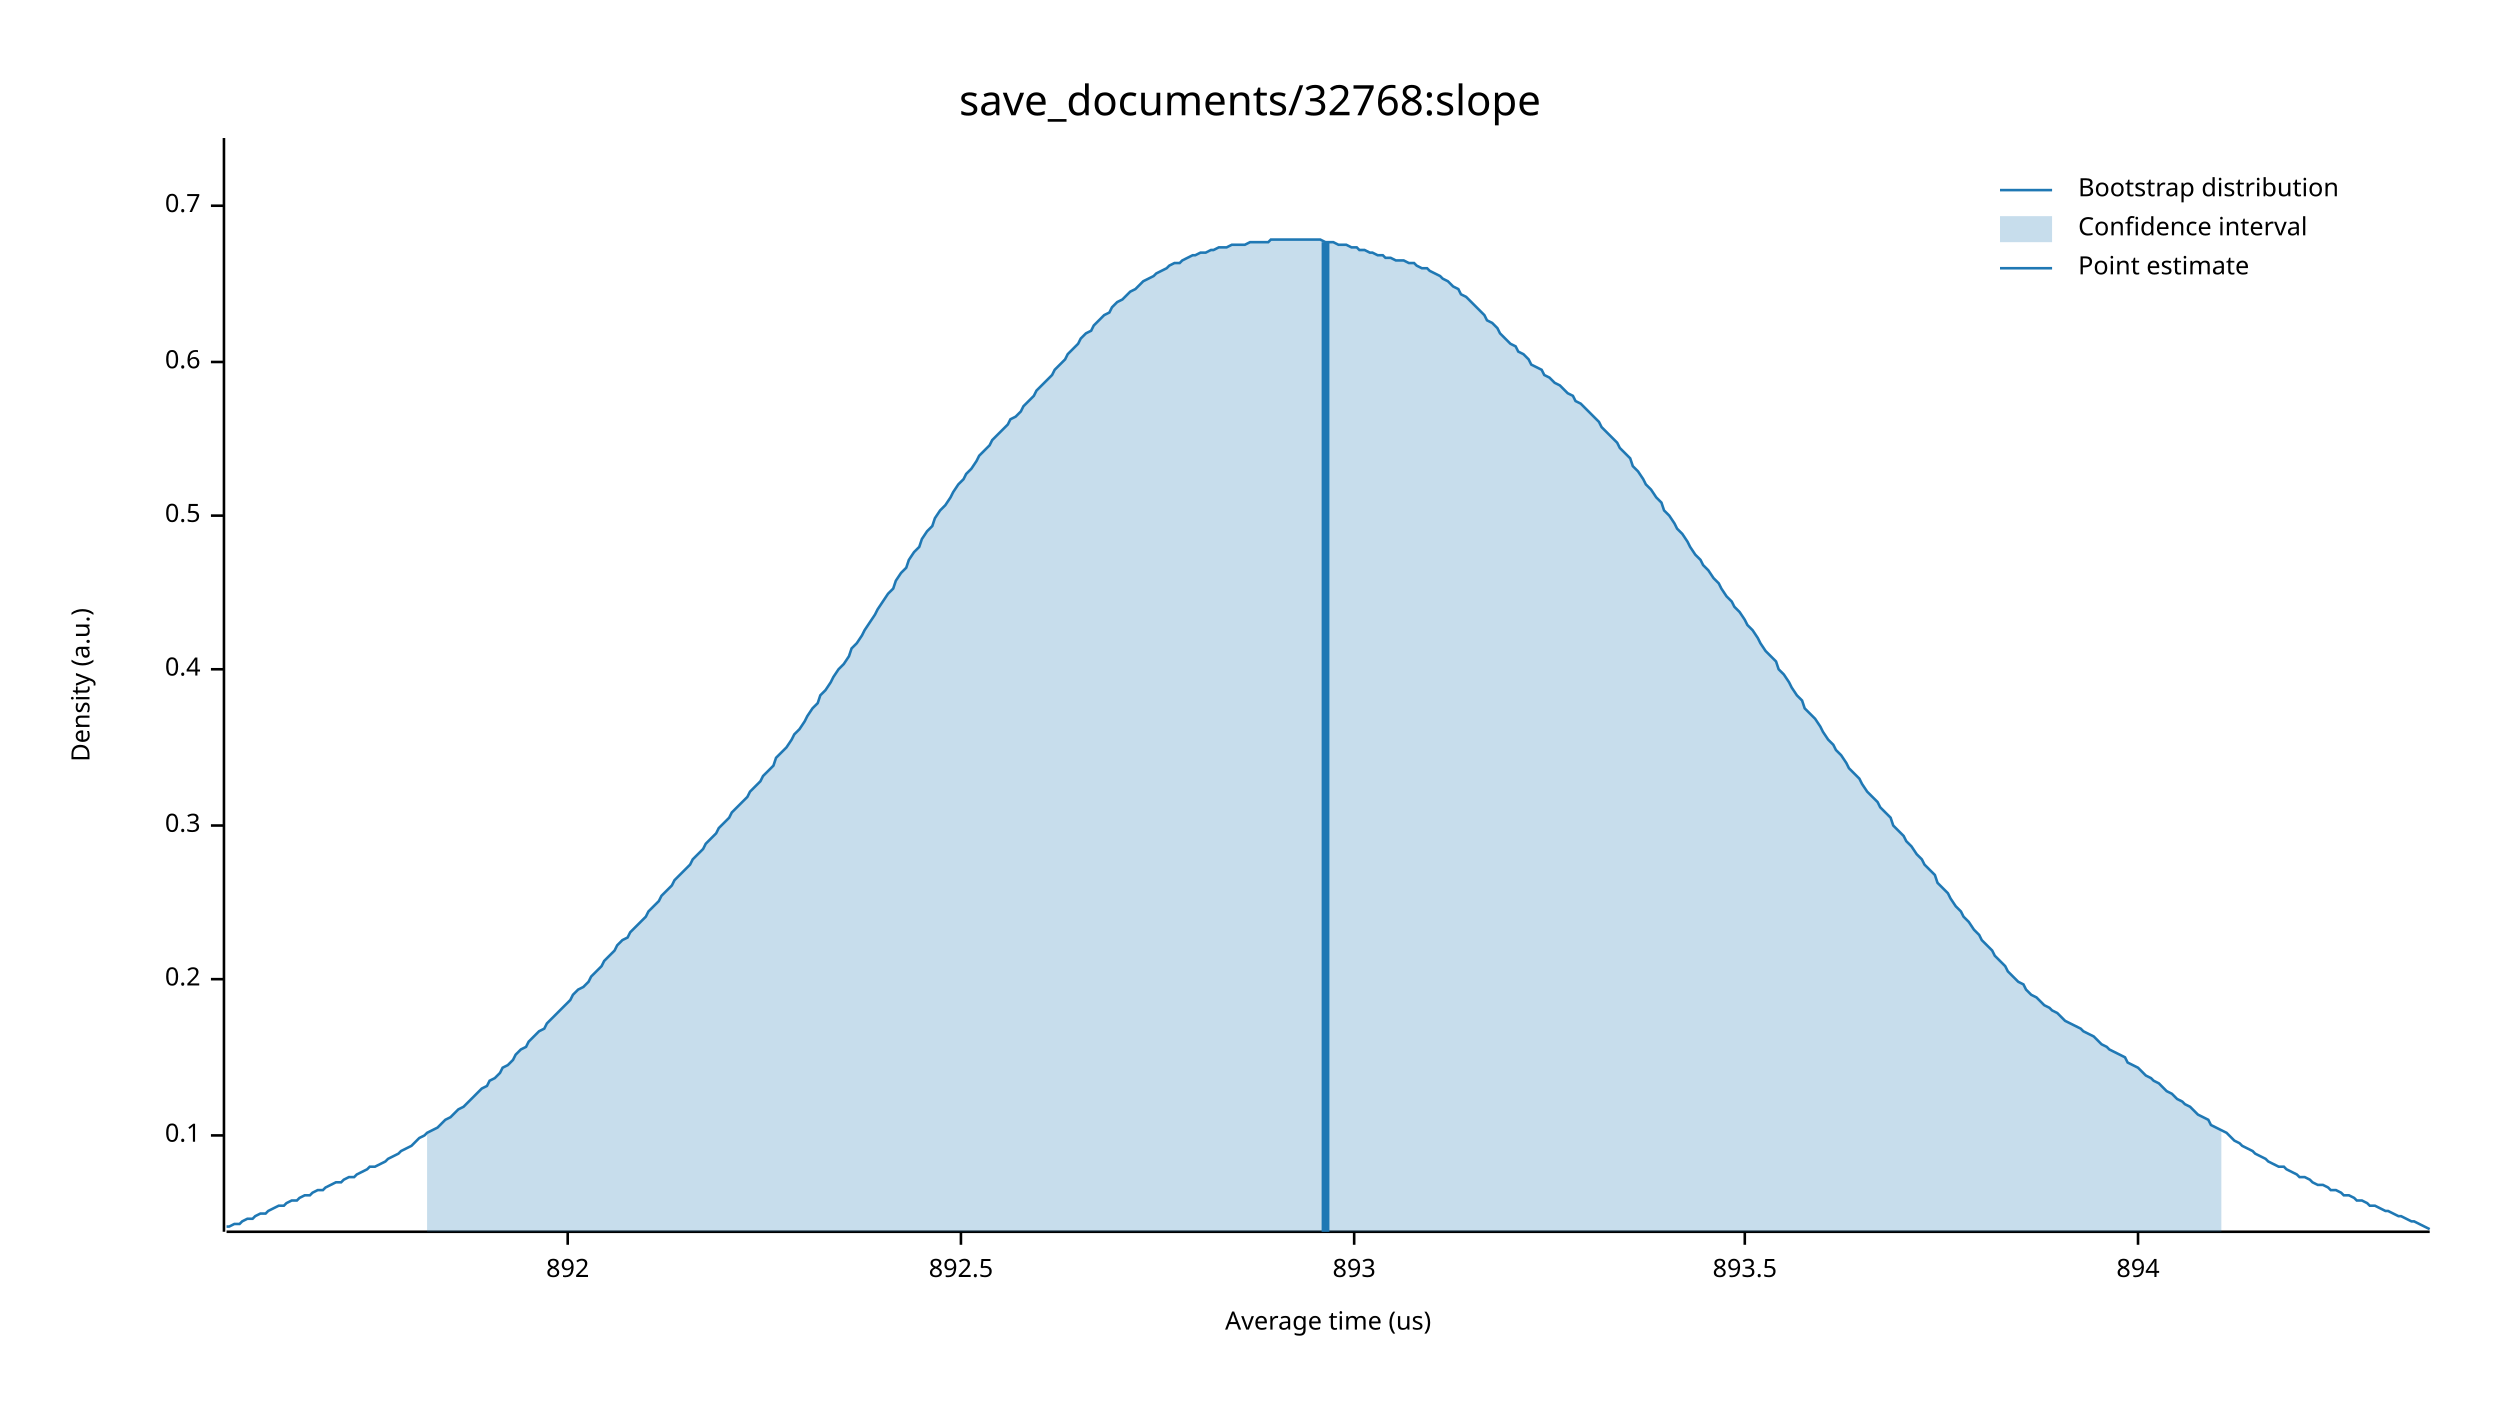
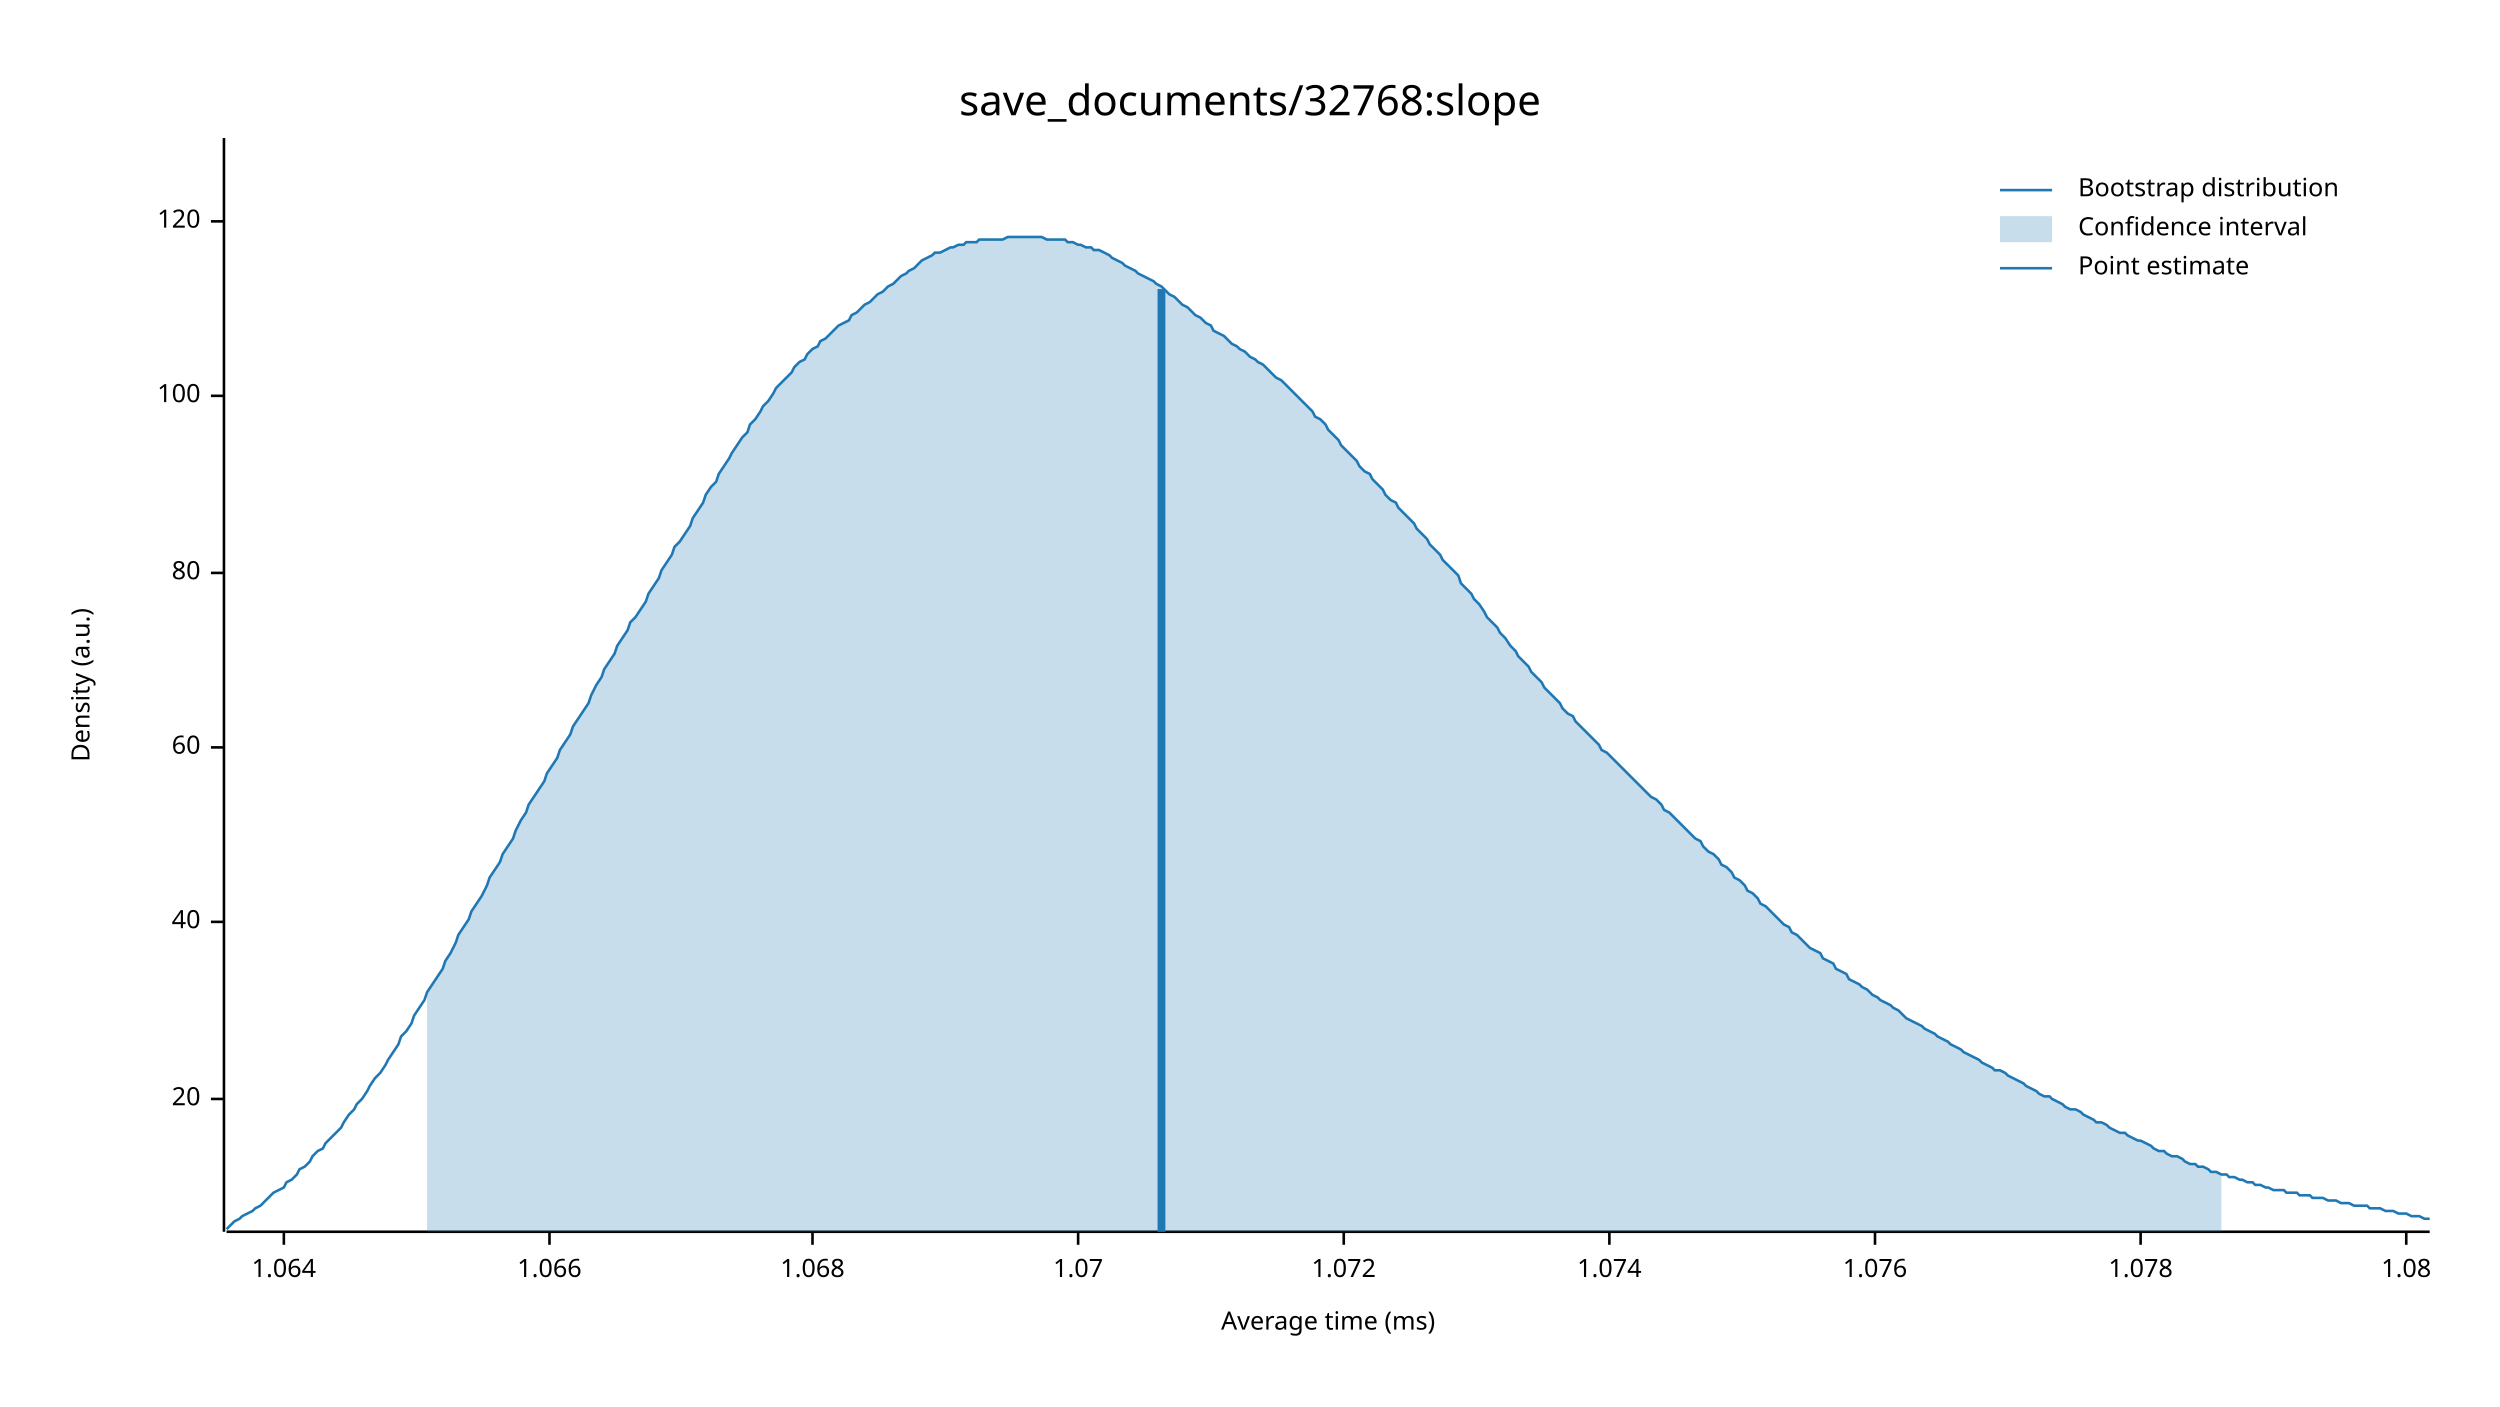
<svg xmlns="http://www.w3.org/2000/svg" width="960" height="540" viewBox="0 0 960 540">
  <text x="480" y="32" dy="0.76em" text-anchor="middle" font-family="sans-serif" font-size="16.129" opacity="1" fill="#000000">
save_documents/32768:slope
</text>
  <text x="27" y="263" dy="0.76em" text-anchor="middle" font-family="sans-serif" font-size="9.677" opacity="1" fill="#000000" transform="rotate(270, 27, 263)">
Density (a.u.)
</text>
  <text x="510" y="513" dy="-0.5ex" text-anchor="middle" font-family="sans-serif" font-size="9.677" opacity="1" fill="#000000">
- Average time (us)
+ Average time (ms)
</text>
  <polyline fill="none" opacity="1" stroke="#000000" stroke-width="1" points="86,53 86,473 " />
-   <text x="77" y="436" dy="0.5ex" text-anchor="end" font-family="sans-serif" font-size="9.677" opacity="1" fill="#000000">
- 0.1
+   <text x="77" y="422" dy="0.5ex" text-anchor="end" font-family="sans-serif" font-size="9.677" opacity="1" fill="#000000">
+ 20
</text>
-   <polyline fill="none" opacity="1" stroke="#000000" stroke-width="1" points="81,436 86,436 " />
-   <text x="77" y="376" dy="0.5ex" text-anchor="end" font-family="sans-serif" font-size="9.677" opacity="1" fill="#000000">
- 0.2
+   <polyline fill="none" opacity="1" stroke="#000000" stroke-width="1" points="81,422 86,422 " />
+   <text x="77" y="354" dy="0.5ex" text-anchor="end" font-family="sans-serif" font-size="9.677" opacity="1" fill="#000000">
+ 40
</text>
-   <polyline fill="none" opacity="1" stroke="#000000" stroke-width="1" points="81,376 86,376 " />
-   <text x="77" y="317" dy="0.5ex" text-anchor="end" font-family="sans-serif" font-size="9.677" opacity="1" fill="#000000">
- 0.3
+   <polyline fill="none" opacity="1" stroke="#000000" stroke-width="1" points="81,354 86,354 " />
+   <text x="77" y="287" dy="0.5ex" text-anchor="end" font-family="sans-serif" font-size="9.677" opacity="1" fill="#000000">
+ 60
</text>
-   <polyline fill="none" opacity="1" stroke="#000000" stroke-width="1" points="81,317 86,317 " />
-   <text x="77" y="257" dy="0.5ex" text-anchor="end" font-family="sans-serif" font-size="9.677" opacity="1" fill="#000000">
- 0.4
+   <polyline fill="none" opacity="1" stroke="#000000" stroke-width="1" points="81,287 86,287 " />
+   <text x="77" y="220" dy="0.5ex" text-anchor="end" font-family="sans-serif" font-size="9.677" opacity="1" fill="#000000">
+ 80
</text>
-   <polyline fill="none" opacity="1" stroke="#000000" stroke-width="1" points="81,257 86,257 " />
-   <text x="77" y="198" dy="0.5ex" text-anchor="end" font-family="sans-serif" font-size="9.677" opacity="1" fill="#000000">
- 0.5
+   <polyline fill="none" opacity="1" stroke="#000000" stroke-width="1" points="81,220 86,220 " />
+   <text x="77" y="152" dy="0.5ex" text-anchor="end" font-family="sans-serif" font-size="9.677" opacity="1" fill="#000000">
+ 100
</text>
-   <polyline fill="none" opacity="1" stroke="#000000" stroke-width="1" points="81,198 86,198 " />
-   <text x="77" y="139" dy="0.5ex" text-anchor="end" font-family="sans-serif" font-size="9.677" opacity="1" fill="#000000">
- 0.6
+   <polyline fill="none" opacity="1" stroke="#000000" stroke-width="1" points="81,152 86,152 " />
+   <text x="77" y="85" dy="0.5ex" text-anchor="end" font-family="sans-serif" font-size="9.677" opacity="1" fill="#000000">
+ 120
</text>
-   <polyline fill="none" opacity="1" stroke="#000000" stroke-width="1" points="81,139 86,139 " />
-   <text x="77" y="79" dy="0.5ex" text-anchor="end" font-family="sans-serif" font-size="9.677" opacity="1" fill="#000000">
- 0.7
+   <polyline fill="none" opacity="1" stroke="#000000" stroke-width="1" points="81,85 86,85 " />
+   <polyline fill="none" opacity="1" stroke="#000000" stroke-width="1" points="87,473 933,473 " />
+   <text x="109" y="483" dy="0.76em" text-anchor="middle" font-family="sans-serif" font-size="9.677" opacity="1" fill="#000000">
+ 1.064
</text>
-   <polyline fill="none" opacity="1" stroke="#000000" stroke-width="1" points="81,79 86,79 " />
-   <polyline fill="none" opacity="1" stroke="#000000" stroke-width="1" points="87,473 933,473 " />
-   <text x="218" y="483" dy="0.76em" text-anchor="middle" font-family="sans-serif" font-size="9.677" opacity="1" fill="#000000">
- 892
+   <polyline fill="none" opacity="1" stroke="#000000" stroke-width="1" points="109,473 109,478 " />
+   <text x="211" y="483" dy="0.76em" text-anchor="middle" font-family="sans-serif" font-size="9.677" opacity="1" fill="#000000">
+ 1.066
</text>
-   <polyline fill="none" opacity="1" stroke="#000000" stroke-width="1" points="218,473 218,478 " />
-   <text x="369" y="483" dy="0.76em" text-anchor="middle" font-family="sans-serif" font-size="9.677" opacity="1" fill="#000000">
- 892.5
+   <polyline fill="none" opacity="1" stroke="#000000" stroke-width="1" points="211,473 211,478 " />
+   <text x="312" y="483" dy="0.76em" text-anchor="middle" font-family="sans-serif" font-size="9.677" opacity="1" fill="#000000">
+ 1.068
</text>
-   <polyline fill="none" opacity="1" stroke="#000000" stroke-width="1" points="369,473 369,478 " />
-   <text x="520" y="483" dy="0.76em" text-anchor="middle" font-family="sans-serif" font-size="9.677" opacity="1" fill="#000000">
- 893
+   <polyline fill="none" opacity="1" stroke="#000000" stroke-width="1" points="312,473 312,478 " />
+   <text x="414" y="483" dy="0.76em" text-anchor="middle" font-family="sans-serif" font-size="9.677" opacity="1" fill="#000000">
+ 1.07
</text>
-   <polyline fill="none" opacity="1" stroke="#000000" stroke-width="1" points="520,473 520,478 " />
-   <text x="670" y="483" dy="0.76em" text-anchor="middle" font-family="sans-serif" font-size="9.677" opacity="1" fill="#000000">
- 893.5
+   <polyline fill="none" opacity="1" stroke="#000000" stroke-width="1" points="414,473 414,478 " />
+   <text x="516" y="483" dy="0.76em" text-anchor="middle" font-family="sans-serif" font-size="9.677" opacity="1" fill="#000000">
+ 1.072
</text>
-   <polyline fill="none" opacity="1" stroke="#000000" stroke-width="1" points="670,473 670,478 " />
-   <text x="821" y="483" dy="0.76em" text-anchor="middle" font-family="sans-serif" font-size="9.677" opacity="1" fill="#000000">
- 894
+   <polyline fill="none" opacity="1" stroke="#000000" stroke-width="1" points="516,473 516,478 " />
+   <text x="618" y="483" dy="0.76em" text-anchor="middle" font-family="sans-serif" font-size="9.677" opacity="1" fill="#000000">
+ 1.074
</text>
-   <polyline fill="none" opacity="1" stroke="#000000" stroke-width="1" points="821,473 821,478 " />
-   <polyline fill="none" opacity="1" stroke="#1F78B4" stroke-width="1" points="87,471 88,471 90,470 92,470 93,469 95,468 97,468 98,467 100,466 102,466 103,465 105,464 107,463 109,463 110,462 112,461 114,461 115,460 117,459 119,459 120,458 122,457 124,457 125,456 127,455 129,454 131,454 132,453 134,452 136,452 137,451 139,450 141,449 142,448 144,448 146,447 148,446 149,445 151,444 153,443 154,442 156,441 158,440 159,439 161,437 163,436 164,435 166,434 168,433 170,431 171,430 173,429 175,427 176,426 178,425 180,423 181,422 183,420 185,418 187,417 188,415 190,414 192,412 193,410 195,409 197,407 198,405 200,403 202,402 203,400 205,398 207,396 209,395 210,393 212,391 214,389 215,388 217,386 219,384 220,382 222,380 224,379 226,377 227,375 229,373 231,371 232,369 234,367 236,365 237,363 239,361 241,360 242,358 244,356 246,354 248,352 249,350 251,348 253,346 254,344 256,342 258,340 259,338 261,336 263,334 265,332 266,330 268,328 270,326 271,324 273,322 275,320 276,318 278,316 280,314 281,312 283,310 285,308 287,306 288,304 290,302 292,300 293,298 295,296 297,294 298,291 300,289 302,287 304,284 305,282 307,280 309,277 310,275 312,272 314,270 315,267 317,265 319,262 320,260 322,257 324,255 326,252 327,249 329,247 331,244 332,242 334,239 336,236 337,234 339,231 341,228 343,226 344,223 346,220 348,218 349,215 351,212 353,210 354,207 356,204 358,202 359,199 361,196 363,194 365,191 366,189 368,186 370,184 371,182 373,180 375,177 376,175 378,173 380,171 381,169 383,167 385,165 387,163 388,161 390,160 392,158 393,156 395,154 397,152 398,150 400,148 402,146 404,144 405,142 407,140 409,138 410,136 412,134 414,132 415,130 417,128 419,127 420,125 422,123 424,121 426,120 427,118 429,116 431,115 432,114 434,112 436,111 437,110 439,108 441,107 443,106 444,105 446,104 448,103 449,102 451,101 453,101 454,100 456,99 458,98 459,98 461,97 463,97 465,96 466,96 468,95 470,95 471,95 473,94 475,94 476,94 478,94 480,93 482,93 483,93 485,93 487,93 488,92 490,92 492,92 493,92 495,92 497,92 498,92 500,92 502,92 504,92 505,92 507,92 509,93 510,93 512,93 514,94 515,94 517,94 519,95 521,95 522,96 524,96 526,97 527,97 529,98 531,98 532,99 534,99 536,100 537,100 539,100 541,101 543,101 544,102 546,103 548,103 549,104 551,105 553,106 554,107 556,108 558,110 560,111 561,113 563,114 565,116 566,117 568,119 570,121 571,123 573,124 575,126 576,128 578,130 580,132 582,133 583,135 585,136 587,138 588,140 590,141 592,142 593,144 595,145 597,147 599,148 600,149 602,151 604,152 605,154 607,155 609,157 610,158 612,160 614,162 615,164 617,166 619,168 621,170 622,172 624,174 626,176 627,179 629,181 631,184 632,186 634,188 636,191 638,193 639,196 641,198 643,201 644,203 646,205 648,208 649,210 651,213 653,215 654,217 656,219 658,222 660,224 661,226 663,229 665,231 666,233 668,235 670,238 671,240 673,242 675,245 676,247 678,250 680,252 682,254 683,257 685,259 687,262 688,264 690,267 692,269 693,272 695,274 697,276 699,279 700,281 702,284 704,286 705,288 707,290 709,293 710,295 712,297 714,299 715,301 717,304 719,306 721,308 722,310 724,312 726,314 727,317 729,319 731,321 732,323 734,325 736,328 738,330 739,332 741,334 743,336 744,339 746,341 748,343 749,345 751,348 753,350 754,352 756,354 758,357 760,359 761,361 763,363 765,365 766,367 768,369 770,371 771,373 773,375 775,377 777,378 778,380 780,382 782,383 783,384 785,386 787,387 788,388 790,389 792,391 793,392 795,393 797,394 799,395 800,396 802,397 804,398 805,399 807,401 809,402 810,403 812,404 814,405 816,406 817,408 819,409 821,410 822,411 824,413 826,414 827,415 829,416 831,418 832,419 834,420 836,422 838,423 839,424 841,425 843,427 844,428 846,429 848,430 849,432 851,433 853,434 855,435 856,436 858,438 860,439 861,440 863,441 865,442 866,443 868,444 870,445 871,446 873,447 875,448 877,448 878,449 880,450 882,451 883,452 885,452 887,453 888,454 890,455 892,455 894,456 895,457 897,457 899,458 900,459 902,459 904,460 905,461 907,461 909,462 910,463 912,463 914,464 916,465 917,465 919,466 921,467 922,467 924,468 926,469 927,469 929,470 931,471 933,472 " />
-   <polygon opacity="0.25" fill="#1F78B4" points="164,435 166,434 168,433 170,431 171,430 173,429 175,427 176,426 178,425 180,423 181,422 183,420 185,418 187,417 188,415 190,414 192,412 193,410 195,409 197,407 198,405 200,403 202,402 203,400 205,398 207,396 209,395 210,393 212,391 214,389 215,388 217,386 219,384 220,382 222,380 224,379 226,377 227,375 229,373 231,371 232,369 234,367 236,365 237,363 239,361 241,360 242,358 244,356 246,354 248,352 249,350 251,348 253,346 254,344 256,342 258,340 259,338 261,336 263,334 265,332 266,330 268,328 270,326 271,324 273,322 275,320 276,318 278,316 280,314 281,312 283,310 285,308 287,306 288,304 290,302 292,300 293,298 295,296 297,294 298,291 300,289 302,287 304,284 305,282 307,280 309,277 310,275 312,272 314,270 315,267 317,265 319,262 320,260 322,257 324,255 326,252 327,249 329,247 331,244 332,242 334,239 336,236 337,234 339,231 341,228 343,226 344,223 346,220 348,218 349,215 351,212 353,210 354,207 356,204 358,202 359,199 361,196 363,194 365,191 366,189 368,186 370,184 371,182 373,180 375,177 376,175 378,173 380,171 381,169 383,167 385,165 387,163 388,161 390,160 392,158 393,156 395,154 397,152 398,150 400,148 402,146 404,144 405,142 407,140 409,138 410,136 412,134 414,132 415,130 417,128 419,127 420,125 422,123 424,121 426,120 427,118 429,116 431,115 432,114 434,112 436,111 437,110 439,108 441,107 443,106 444,105 446,104 448,103 449,102 451,101 453,101 454,100 456,99 458,98 459,98 461,97 463,97 465,96 466,96 468,95 470,95 471,95 473,94 475,94 476,94 478,94 480,93 482,93 483,93 485,93 487,93 488,92 490,92 492,92 493,92 495,92 497,92 498,92 500,92 502,92 504,92 505,92 507,92 509,93 510,93 512,93 514,94 515,94 517,94 519,95 521,95 522,96 524,96 526,97 527,97 529,98 531,98 532,99 534,99 536,100 537,100 539,100 541,101 543,101 544,102 546,103 548,103 549,104 551,105 553,106 554,107 556,108 558,110 560,111 561,113 563,114 565,116 566,117 568,119 570,121 571,123 573,124 575,126 576,128 578,130 580,132 582,133 583,135 585,136 587,138 588,140 590,141 592,142 593,144 595,145 597,147 599,148 600,149 602,151 604,152 605,154 607,155 609,157 610,158 612,160 614,162 615,164 617,166 619,168 621,170 622,172 624,174 626,176 627,179 629,181 631,184 632,186 634,188 636,191 638,193 639,196 641,198 643,201 644,203 646,205 648,208 649,210 651,213 653,215 654,217 656,219 658,222 660,224 661,226 663,229 665,231 666,233 668,235 670,238 671,240 673,242 675,245 676,247 678,250 680,252 682,254 683,257 685,259 687,262 688,264 690,267 692,269 693,272 695,274 697,276 699,279 700,281 702,284 704,286 705,288 707,290 709,293 710,295 712,297 714,299 715,301 717,304 719,306 721,308 722,310 724,312 726,314 727,317 729,319 731,321 732,323 734,325 736,328 738,330 739,332 741,334 743,336 744,339 746,341 748,343 749,345 751,348 753,350 754,352 756,354 758,357 760,359 761,361 763,363 765,365 766,367 768,369 770,371 771,373 773,375 775,377 777,378 778,380 780,382 782,383 783,384 785,386 787,387 788,388 790,389 792,391 793,392 795,393 797,394 799,395 800,396 802,397 804,398 805,399 807,401 809,402 810,403 812,404 814,405 816,406 817,408 819,409 821,410 822,411 824,413 826,414 827,415 829,416 831,418 832,419 834,420 836,422 838,423 839,424 841,425 843,427 844,428 846,429 848,430 849,432 851,433 853,434 853,473 164,473 " />
-   <polyline fill="none" opacity="1" stroke="#1F78B4" stroke-width="3" points="509,473 509,93 " />
+   <polyline fill="none" opacity="1" stroke="#000000" stroke-width="1" points="618,473 618,478 " />
+   <text x="720" y="483" dy="0.76em" text-anchor="middle" font-family="sans-serif" font-size="9.677" opacity="1" fill="#000000">
+ 1.076
+ </text>
+   <polyline fill="none" opacity="1" stroke="#000000" stroke-width="1" points="720,473 720,478 " />
+   <text x="822" y="483" dy="0.76em" text-anchor="middle" font-family="sans-serif" font-size="9.677" opacity="1" fill="#000000">
+ 1.078
+ </text>
+   <polyline fill="none" opacity="1" stroke="#000000" stroke-width="1" points="822,473 822,478 " />
+   <text x="924" y="483" dy="0.76em" text-anchor="middle" font-family="sans-serif" font-size="9.677" opacity="1" fill="#000000">
+ 1.08
+ </text>
+   <polyline fill="none" opacity="1" stroke="#000000" stroke-width="1" points="924,473 924,478 " />
+   <polyline fill="none" opacity="1" stroke="#1F78B4" stroke-width="1" points="87,472 88,471 90,469 92,468 93,467 95,466 97,465 98,464 100,463 102,461 103,460 105,458 107,457 109,456 110,454 112,453 114,451 115,449 117,448 119,446 120,444 122,442 124,441 125,439 127,437 129,435 131,433 132,431 134,428 136,426 137,424 139,422 141,419 142,417 144,414 146,412 148,409 149,407 151,404 153,401 154,398 156,396 158,393 159,390 161,387 163,384 164,381 166,378 168,375 170,372 171,369 173,366 175,362 176,359 178,356 180,353 181,350 183,347 185,344 187,340 188,337 190,334 192,331 193,328 195,325 197,322 198,319 200,315 202,312 203,309 205,306 207,303 209,300 210,297 212,294 214,291 215,288 217,285 219,282 220,279 222,276 224,273 226,270 227,267 229,263 231,260 232,257 234,254 236,251 237,248 239,245 241,242 242,239 244,237 246,234 248,231 249,228 251,225 253,222 254,219 256,216 258,213 259,210 261,208 263,205 265,202 266,199 268,196 270,193 271,190 273,187 275,185 276,182 278,179 280,176 281,174 283,171 285,168 287,166 288,163 290,161 292,158 293,156 295,154 297,151 298,149 300,147 302,145 304,143 305,141 307,139 309,138 310,136 312,134 314,133 315,131 317,130 319,128 320,127 322,125 324,124 326,123 327,121 329,120 331,118 332,117 334,116 336,114 337,113 339,112 341,110 343,109 344,108 346,106 348,105 349,104 351,103 353,101 354,100 356,99 358,98 359,97 361,97 363,96 365,95 366,95 368,94 370,94 371,93 373,93 375,93 376,92 378,92 380,92 381,92 383,92 385,92 387,91 388,91 390,91 392,91 393,91 395,91 397,91 398,91 400,91 402,92 404,92 405,92 407,92 409,92 410,93 412,93 414,94 415,94 417,95 419,95 420,96 422,96 424,97 426,98 427,99 429,100 431,101 432,102 434,103 436,104 437,105 439,106 441,107 443,108 444,109 446,110 448,112 449,113 451,114 453,116 454,117 456,118 458,120 459,121 461,122 463,124 465,125 466,127 468,128 470,129 471,130 473,132 475,133 476,134 478,135 480,137 482,138 483,139 485,140 487,142 488,143 490,145 492,146 493,147 495,149 497,151 498,152 500,154 502,156 504,158 505,160 507,161 509,163 510,165 512,167 514,169 515,171 517,173 519,175 521,177 522,179 524,181 526,182 527,184 529,186 531,188 532,190 534,192 536,193 537,195 539,197 541,199 543,201 544,203 546,205 548,207 549,209 551,211 553,213 554,215 556,217 558,219 560,221 561,224 563,226 565,228 566,230 568,232 570,235 571,237 573,239 575,241 576,243 578,245 580,248 582,250 583,252 585,254 587,256 588,258 590,260 592,262 593,264 595,266 597,268 599,270 600,272 602,274 604,275 605,277 607,279 609,281 610,282 612,284 614,286 615,288 617,289 619,291 621,293 622,294 624,296 626,298 627,299 629,301 631,303 632,304 634,306 636,307 638,309 639,311 641,312 643,314 644,315 646,317 648,319 649,320 651,322 653,323 654,325 656,327 658,328 660,330 661,332 663,333 665,335 666,337 668,338 670,340 671,342 673,343 675,345 676,347 678,348 680,350 682,352 683,353 685,355 687,356 688,358 690,359 692,361 693,362 695,364 697,365 699,366 700,368 702,369 704,370 705,372 707,373 709,374 710,376 712,377 714,378 715,379 717,380 719,382 721,383 722,384 724,385 726,386 727,387 729,388 731,390 732,391 734,392 736,393 738,394 739,395 741,396 743,397 744,398 746,399 748,400 749,401 751,402 753,403 754,404 756,405 758,406 760,407 761,408 763,409 765,410 766,411 768,411 770,412 771,413 773,414 775,415 777,416 778,417 780,418 782,419 783,420 785,421 787,421 788,422 790,423 792,424 793,425 795,426 797,426 799,427 800,428 802,429 804,430 805,431 807,431 809,432 810,433 812,434 814,435 816,435 817,436 819,437 821,438 822,438 824,439 826,440 827,441 829,442 831,442 832,443 834,444 836,444 838,445 839,446 841,447 843,447 844,448 846,448 848,449 849,450 851,450 853,451 855,451 856,452 858,452 860,453 861,453 863,454 865,454 866,455 868,455 870,456 871,456 873,457 875,457 877,457 878,458 880,458 882,458 883,459 885,459 887,459 888,460 890,460 892,460 894,461 895,461 897,461 899,462 900,462 902,462 904,463 905,463 907,463 909,463 910,464 912,464 914,464 916,465 917,465 919,465 921,466 922,466 924,466 926,467 927,467 929,467 931,468 933,468 " />
+   <polygon opacity="0.25" fill="#1F78B4" points="164,381 166,378 168,375 170,372 171,369 173,366 175,362 176,359 178,356 180,353 181,350 183,347 185,344 187,340 188,337 190,334 192,331 193,328 195,325 197,322 198,319 200,315 202,312 203,309 205,306 207,303 209,300 210,297 212,294 214,291 215,288 217,285 219,282 220,279 222,276 224,273 226,270 227,267 229,263 231,260 232,257 234,254 236,251 237,248 239,245 241,242 242,239 244,237 246,234 248,231 249,228 251,225 253,222 254,219 256,216 258,213 259,210 261,208 263,205 265,202 266,199 268,196 270,193 271,190 273,187 275,185 276,182 278,179 280,176 281,174 283,171 285,168 287,166 288,163 290,161 292,158 293,156 295,154 297,151 298,149 300,147 302,145 304,143 305,141 307,139 309,138 310,136 312,134 314,133 315,131 317,130 319,128 320,127 322,125 324,124 326,123 327,121 329,120 331,118 332,117 334,116 336,114 337,113 339,112 341,110 343,109 344,108 346,106 348,105 349,104 351,103 353,101 354,100 356,99 358,98 359,97 361,97 363,96 365,95 366,95 368,94 370,94 371,93 373,93 375,93 376,92 378,92 380,92 381,92 383,92 385,92 387,91 388,91 390,91 392,91 393,91 395,91 397,91 398,91 400,91 402,92 404,92 405,92 407,92 409,92 410,93 412,93 414,94 415,94 417,95 419,95 420,96 422,96 424,97 426,98 427,99 429,100 431,101 432,102 434,103 436,104 437,105 439,106 441,107 443,108 444,109 446,110 448,112 449,113 451,114 453,116 454,117 456,118 458,120 459,121 461,122 463,124 465,125 466,127 468,128 470,129 471,130 473,132 475,133 476,134 478,135 480,137 482,138 483,139 485,140 487,142 488,143 490,145 492,146 493,147 495,149 497,151 498,152 500,154 502,156 504,158 505,160 507,161 509,163 510,165 512,167 514,169 515,171 517,173 519,175 521,177 522,179 524,181 526,182 527,184 529,186 531,188 532,190 534,192 536,193 537,195 539,197 541,199 543,201 544,203 546,205 548,207 549,209 551,211 553,213 554,215 556,217 558,219 560,221 561,224 563,226 565,228 566,230 568,232 570,235 571,237 573,239 575,241 576,243 578,245 580,248 582,250 583,252 585,254 587,256 588,258 590,260 592,262 593,264 595,266 597,268 599,270 600,272 602,274 604,275 605,277 607,279 609,281 610,282 612,284 614,286 615,288 617,289 619,291 621,293 622,294 624,296 626,298 627,299 629,301 631,303 632,304 634,306 636,307 638,309 639,311 641,312 643,314 644,315 646,317 648,319 649,320 651,322 653,323 654,325 656,327 658,328 660,330 661,332 663,333 665,335 666,337 668,338 670,340 671,342 673,343 675,345 676,347 678,348 680,350 682,352 683,353 685,355 687,356 688,358 690,359 692,361 693,362 695,364 697,365 699,366 700,368 702,369 704,370 705,372 707,373 709,374 710,376 712,377 714,378 715,379 717,380 719,382 721,383 722,384 724,385 726,386 727,387 729,388 731,390 732,391 734,392 736,393 738,394 739,395 741,396 743,397 744,398 746,399 748,400 749,401 751,402 753,403 754,404 756,405 758,406 760,407 761,408 763,409 765,410 766,411 768,411 770,412 771,413 773,414 775,415 777,416 778,417 780,418 782,419 783,420 785,421 787,421 788,422 790,423 792,424 793,425 795,426 797,426 799,427 800,428 802,429 804,430 805,431 807,431 809,432 810,433 812,434 814,435 816,435 817,436 819,437 821,438 822,438 824,439 826,440 827,441 829,442 831,442 832,443 834,444 836,444 838,445 839,446 841,447 843,447 844,448 846,448 848,449 849,450 851,450 853,451 853,473 164,473 " />
+   <polyline fill="none" opacity="1" stroke="#1F78B4" stroke-width="3" points="446,473 446,111 " />
  <text x="798" y="68" dy="0.76em" text-anchor="start" font-family="sans-serif" font-size="9.677" opacity="1" fill="#000000">
Bootstrap distribution
</text>
  <text x="798" y="83" dy="0.76em" text-anchor="start" font-family="sans-serif" font-size="9.677" opacity="1" fill="#000000">
Confidence interval
</text>
  <text x="798" y="98" dy="0.76em" text-anchor="start" font-family="sans-serif" font-size="9.677" opacity="1" fill="#000000">
Point estimate
</text>
  <polyline fill="none" opacity="1" stroke="#1F78B4" stroke-width="1" points="768,73 788,73 " />
  <rect x="768" y="83" width="20" height="10" opacity="0.25" fill="#1F78B4" stroke="none" />
  <polyline fill="none" opacity="1" stroke="#1F78B4" stroke-width="1" points="768,103 788,103 " />
</svg>
